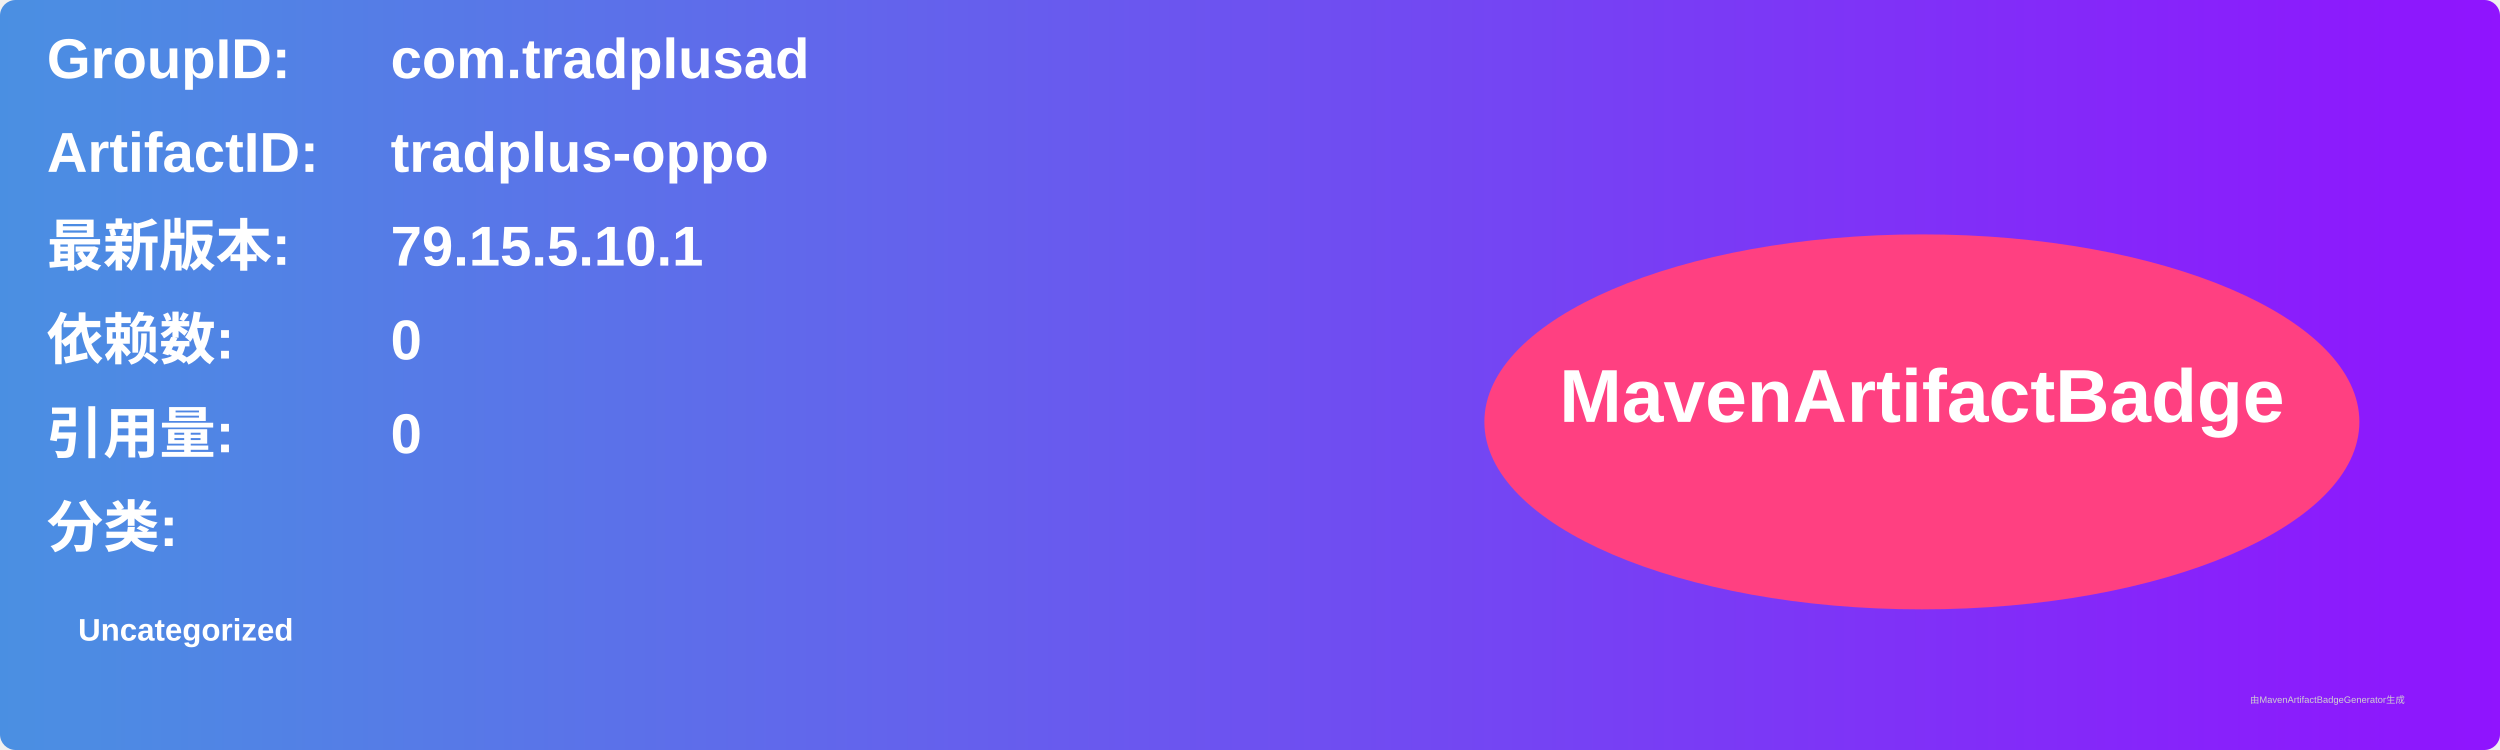
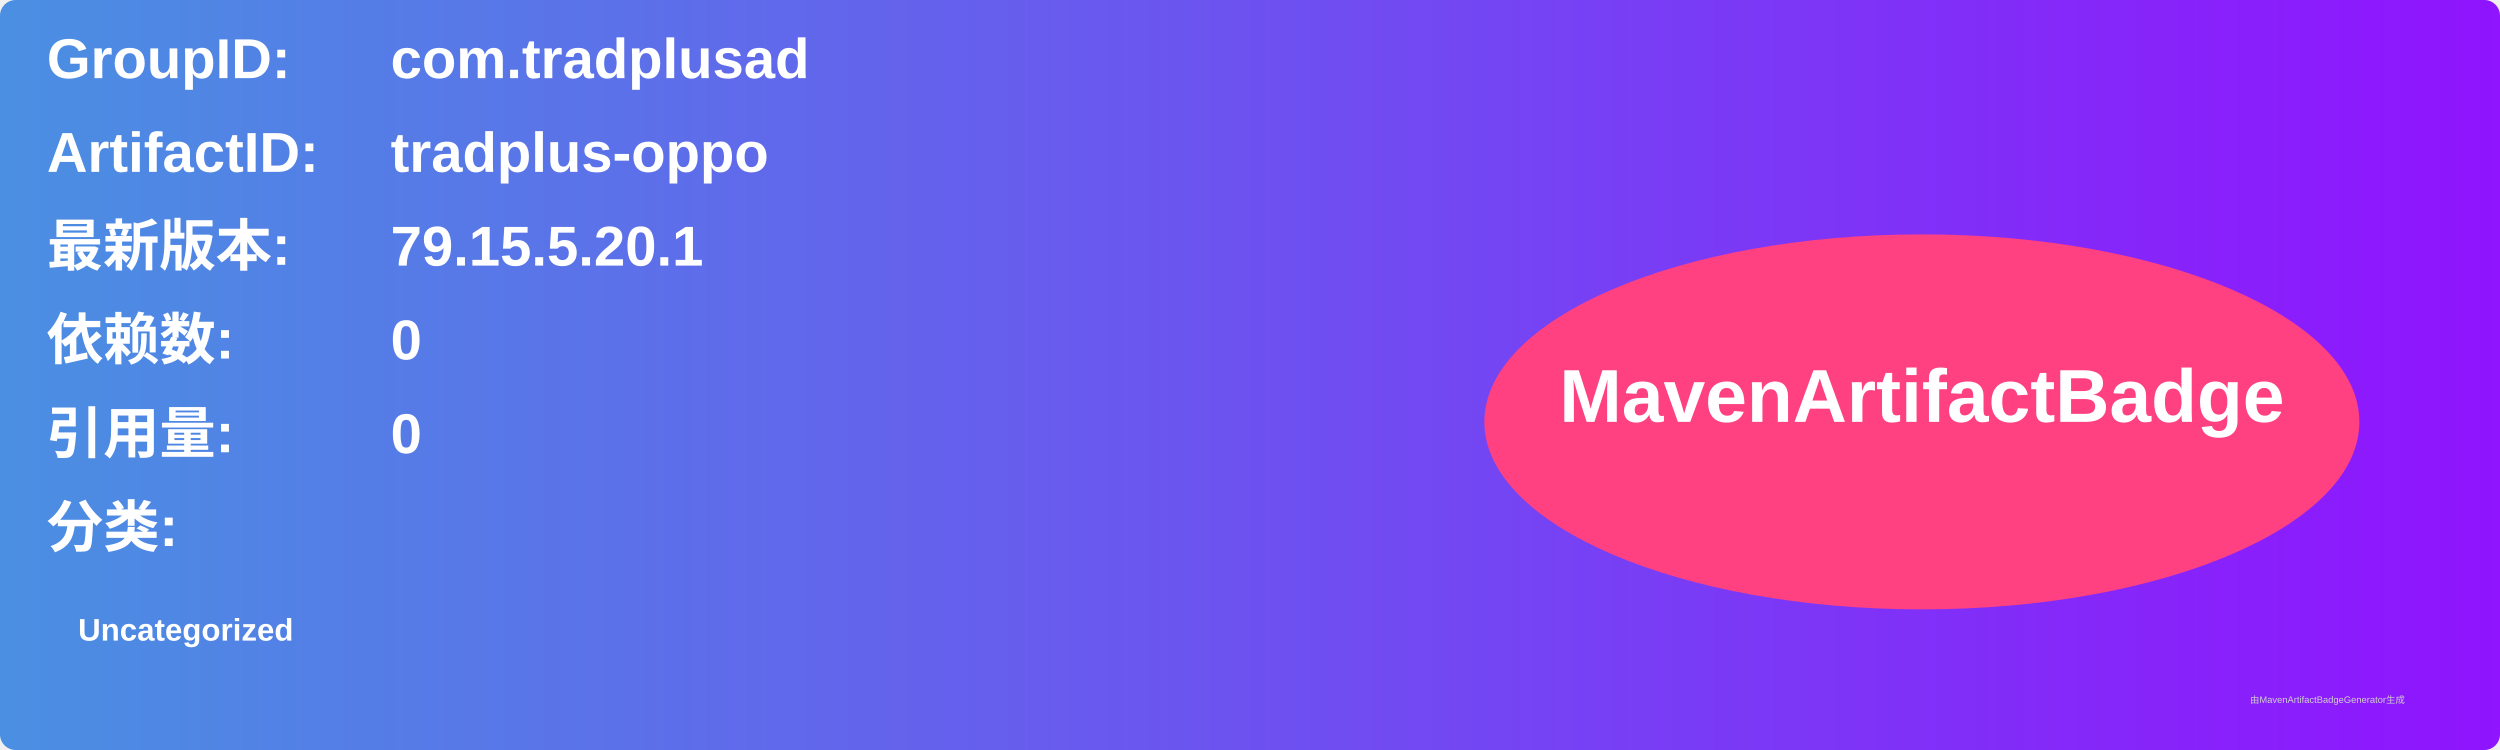
<svg xmlns="http://www.w3.org/2000/svg" width="800" height="240" viewBox="0 0 800 240">
  <linearGradient id="grad" x1="0%" y1="0%" x2="100%" y2="0%">
    <stop offset="0%" stop-color="#4a90e2" />
    <stop offset="100%" stop-color="#9013fe" />
  </linearGradient>
  <rect width="100%" height="100%" rx="5" ry="5" fill="url(#grad)" />
  <g transform="translate(15, 15)">
    <text x="0" y="10" font-family="Arial" font-size="18" fill="white" font-weight="bold" width="260">GroupID:</text>
    <text x="110" y="10" font-family="Arial" font-size="18" fill="white" font-weight="bold" width="460">com.tradplusad</text>
    <text x="0" y="40" font-family="Arial" font-size="18" fill="white" font-weight="bold" width="260">ArtifactID:</text>
    <text x="110" y="40" font-family="Arial" font-size="18" fill="white" font-weight="bold" width="460">tradplus-oppo</text>
    <text x="0" y="70" font-family="Arial" font-size="18" fill="white" font-weight="bold">最新版本:</text>
    <text x="110" y="70" font-family="Arial" font-size="18" fill="white" font-weight="bold">
-       <tspan font-weight="bold">79.15.5.10.1</tspan>
+       <tspan font-weight="bold">79.15.5.20.1</tspan>
    </text>
    <text x="0" y="100" font-family="Arial" font-size="18" fill="white" font-weight="bold">依赖数: </text>
    <text x="110" y="100" font-family="Arial" font-size="18" fill="white">
      <tspan font-weight="bold">0</tspan>
    </text>
    <text x="0" y="130" font-family="Arial" font-size="18" fill="white" font-weight="bold">引用量: </text>
    <text x="110" y="130" font-family="Arial" font-size="18" fill="white">
      <tspan font-weight="bold">0</tspan>
    </text>
    <text x="0" y="160" font-family="Arial" font-size="18" fill="white" font-weight="bold">分类:</text>
    <text x="10" y="190" font-family="Arial" font-size="10" fill="white">
      <tspan font-weight="bold">Uncategorized</tspan>
    </text>
    <ellipse cx="600" cy="120" rx="140" ry="60" fill="#ff4081" />
    <text x="600" y="120" text-anchor="middle" font-family="Arial" font-size="24" fill="white" font-weight="bold">MavenArtifactBadge</text>
  </g>
  <text x="720" y="225" font-family="Arial" font-size="3" fill="#d0d0d0">由MavenArtifactBadgeGenerator生成</text>
</svg>
